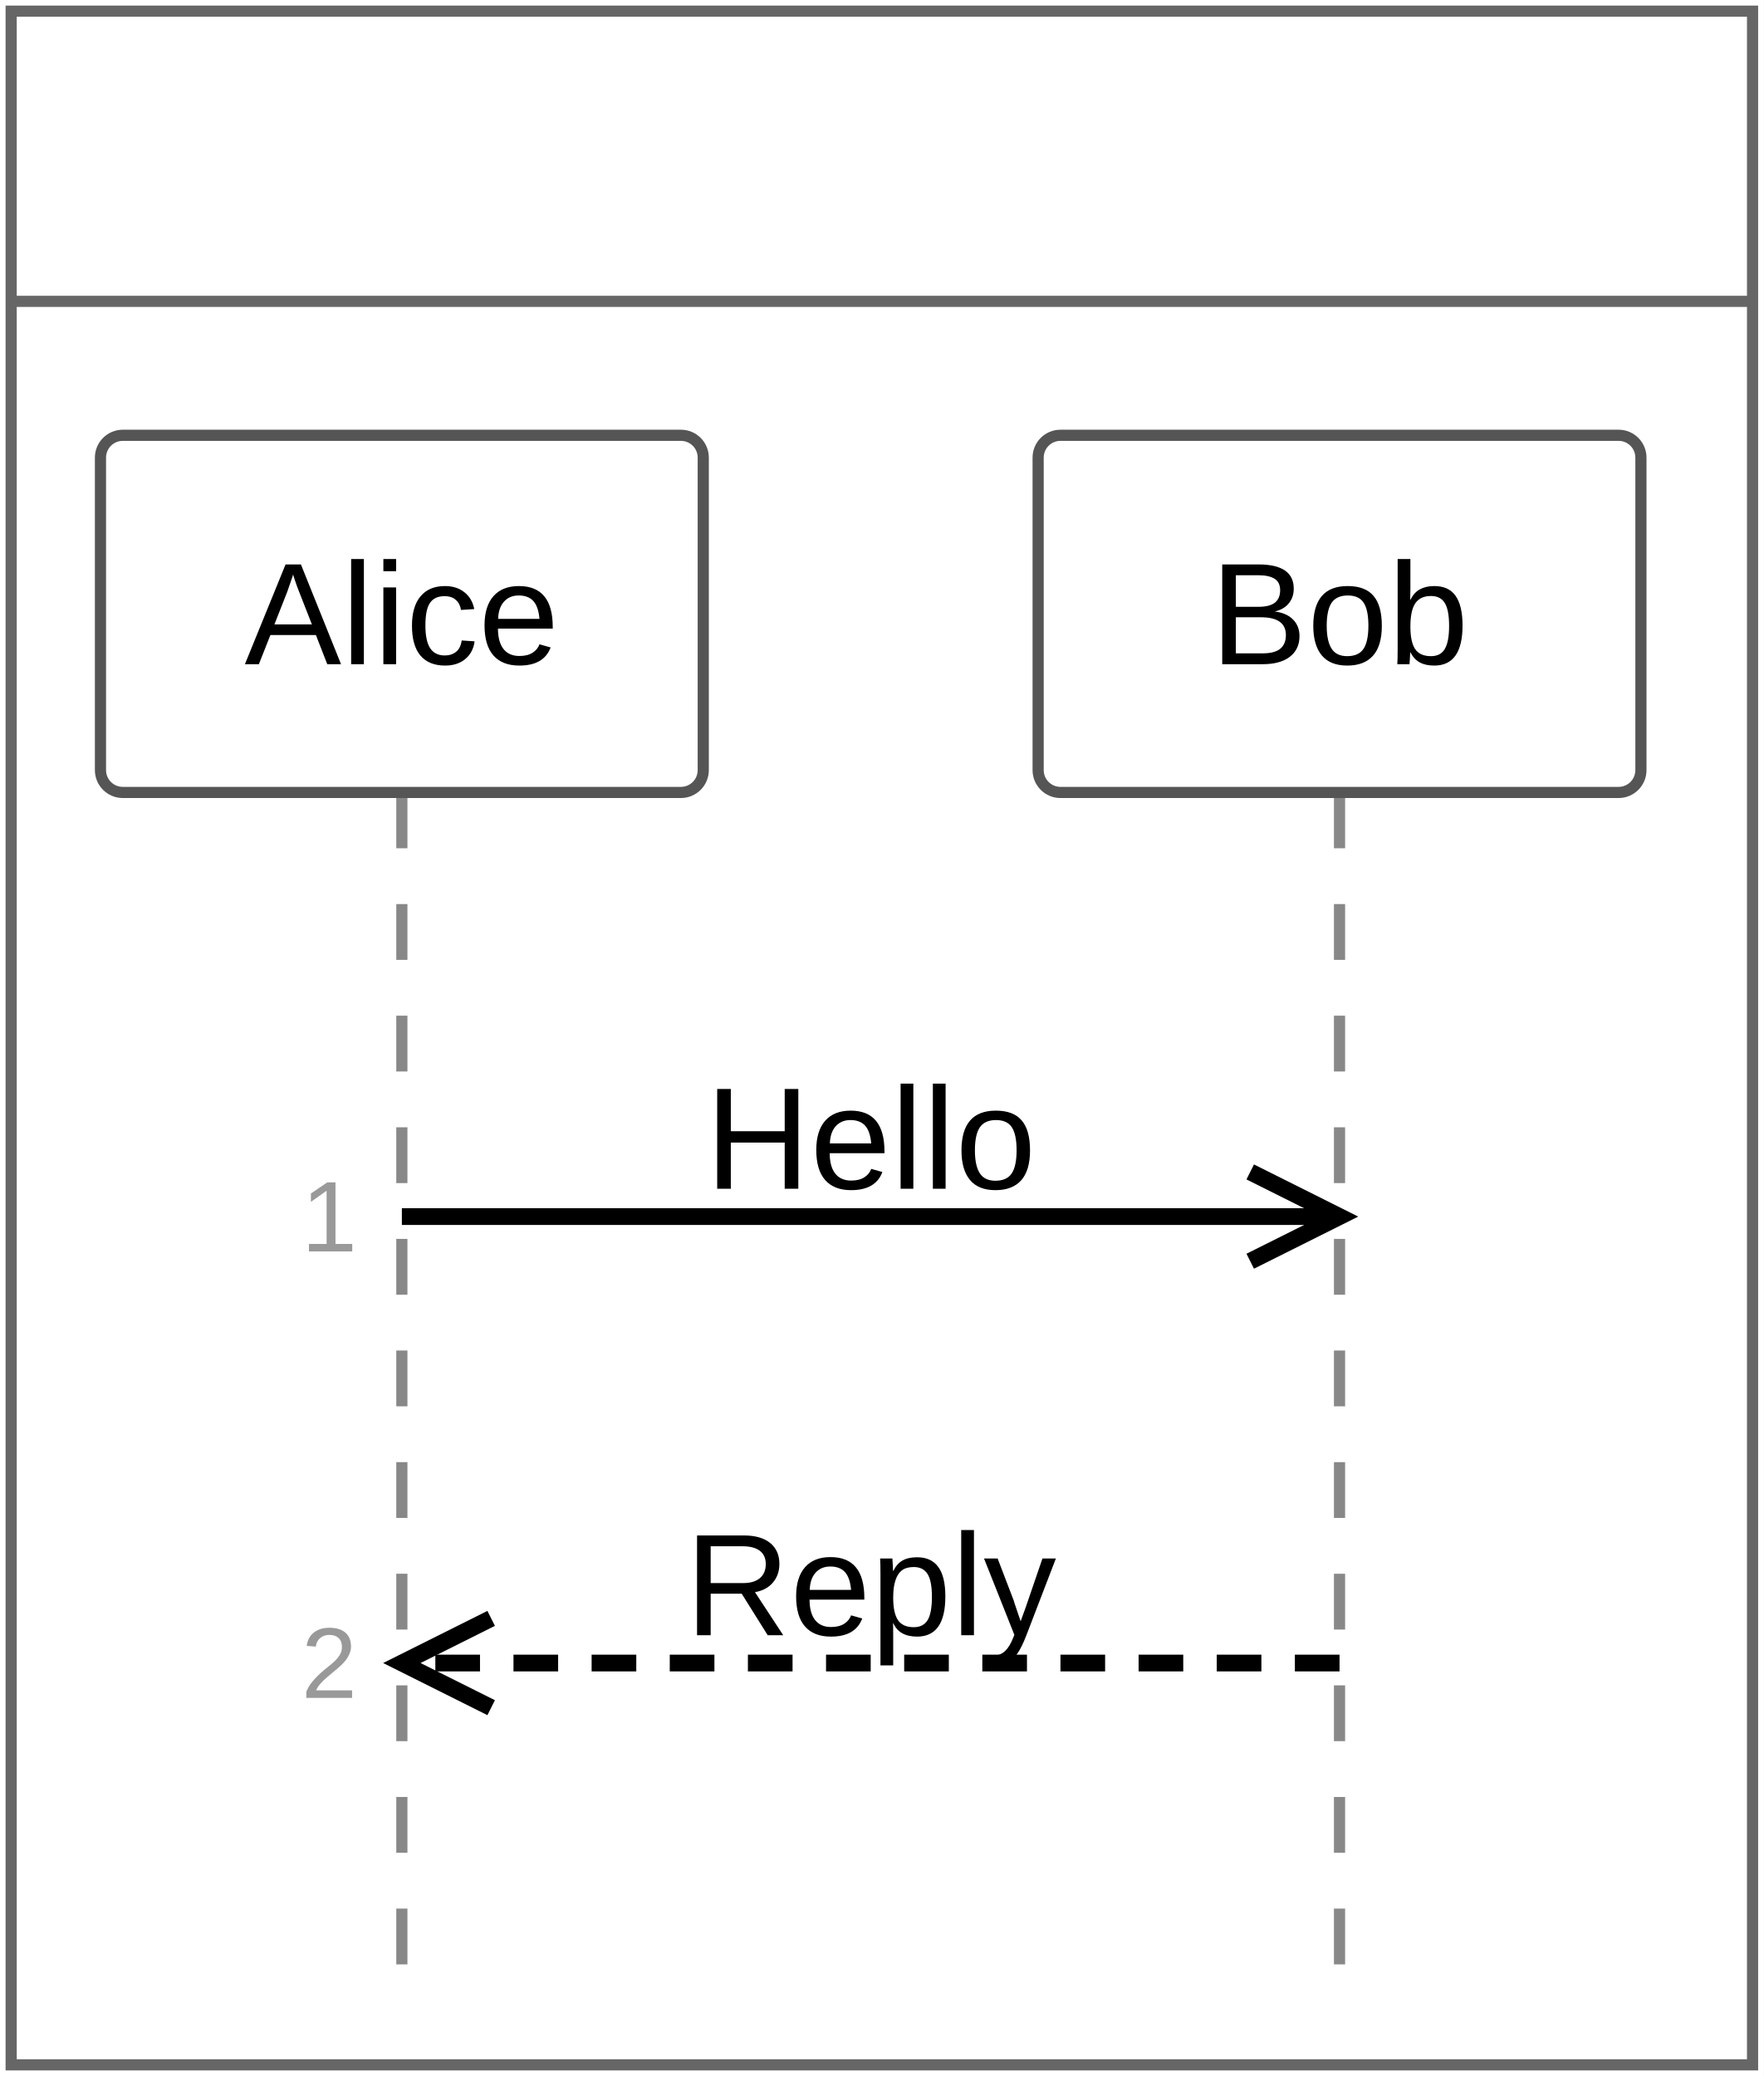
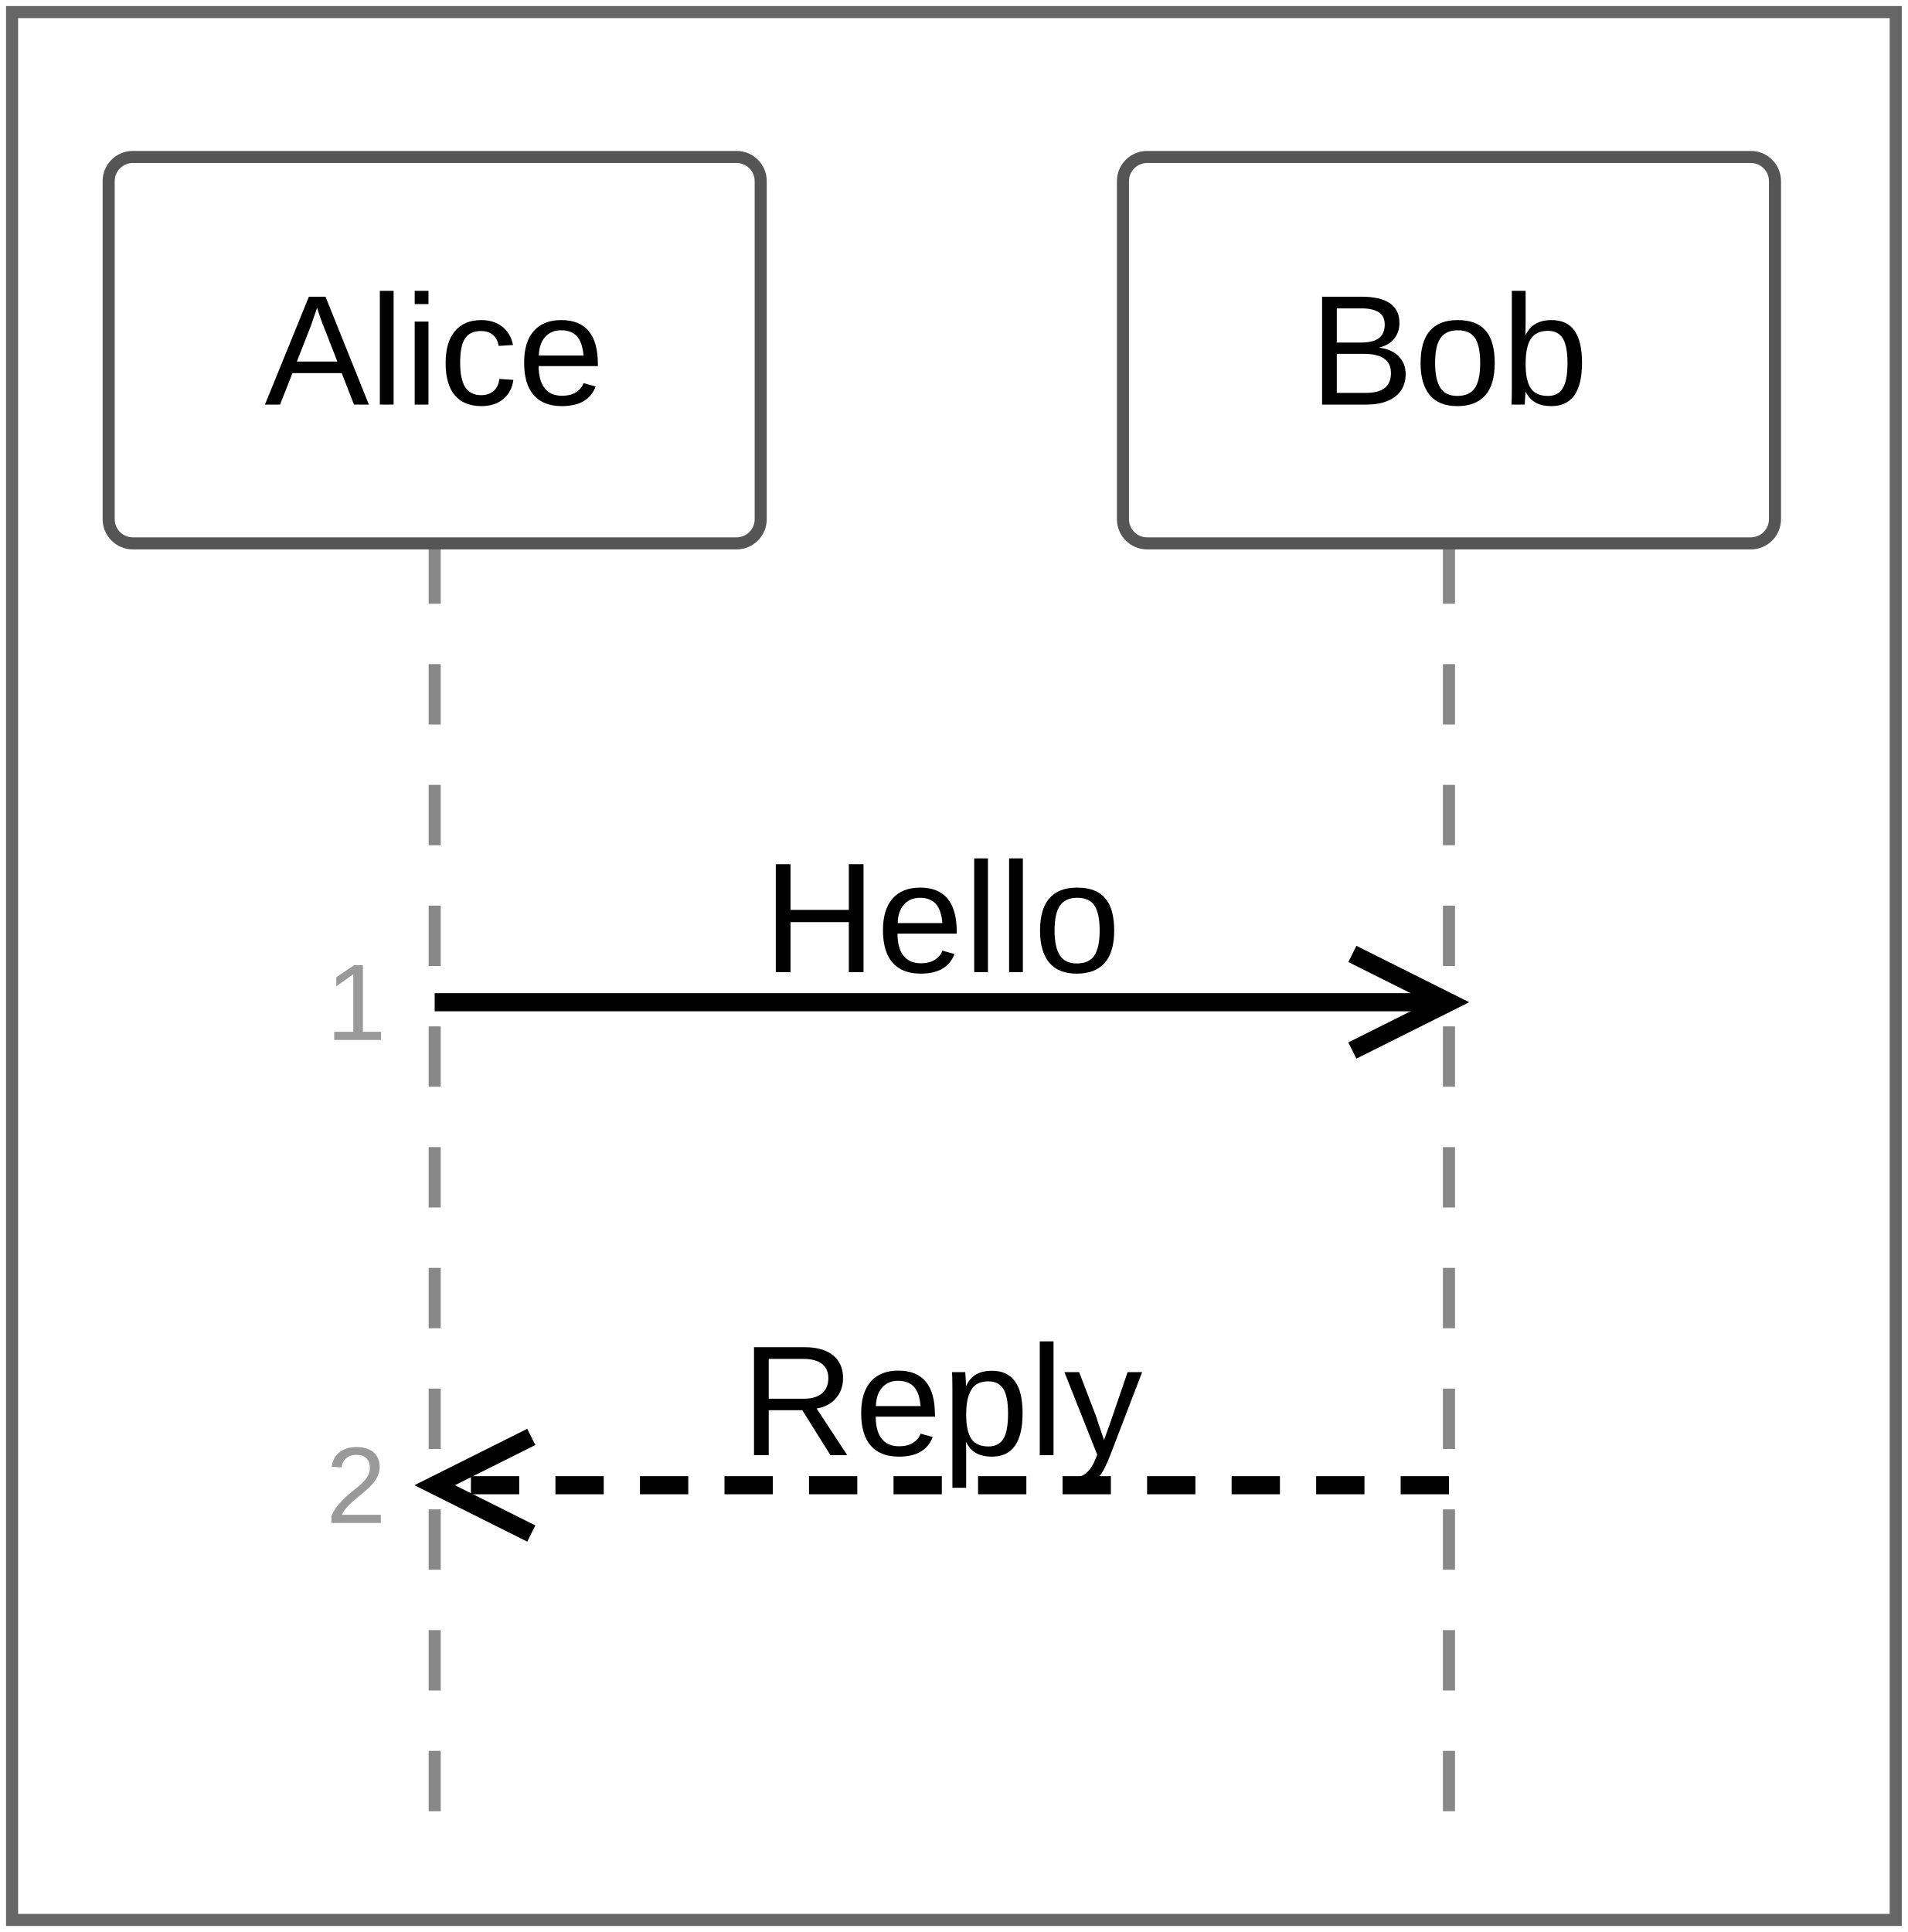
- <svg xmlns="http://www.w3.org/2000/svg" id="mermaid" class="zenuml" width="158" height="186" viewBox="1 -1 158 186" role="graphics-document document" aria-roledescription="zenuml">
+ <svg xmlns="http://www.w3.org/2000/svg" id="mermaid" class="zenuml" width="158" height="160" viewBox="1 25 158 160" role="graphics-document document" aria-roledescription="zenuml">
  <style>#mermaid{font-family:"trebuchet ms",verdana,arial,sans-serif;font-size:16px;fill:#333;}#mermaid .zx{fill:none;stroke:#666;stroke-width:1px;}#mermaid .zti{font-size:13px;font-weight:bold;fill:#000;}#mermaid .zb{fill:#fff;stroke:#555;stroke-width:1px;}#mermaid .zt{font-size:13px;fill:#000;}#mermaid .zi{fill:none;stroke:#000;stroke-width:1px;}#mermaid .zl{stroke:#888;stroke-width:1px;stroke-dasharray:5 5;}#mermaid .za{fill:#ddd;stroke:#555;stroke-width:1px;}#mermaid .zm{fill:none;stroke:#000;stroke-width:1.5px;}#mermaid .zr{fill:none;stroke:#000;stroke-width:1.5px;stroke-dasharray:4 3;}#mermaid .zml{font-size:13px;fill:#000;}#mermaid .zn{font-size:9px;fill:#999;}#mermaid .zc{font-size:10px;fill:#999;}#mermaid .zf{fill:none;stroke:#bbb;stroke-width:1px;}#mermaid .zh{fill:#f3f3f3;stroke:#bbb;stroke-width:1px;}#mermaid .zht{font-size:13px;font-weight:bold;fill:#000;}#mermaid .zs{stroke:#e2e2e2;stroke-width:1px;}#mermaid .zfc{font-size:11px;fill:#666;}</style>
-   <rect x="1" y="-1" width="158" height="186" fill="white" />
-   <rect class="zx" x="2" y="0" width="156" height="184" />
-   <line class="zx" x1="2" y1="26" x2="158" y2="26" />
+   <rect x="1" y="25" width="158" height="160" fill="white" />
+   <rect class="zx" x="2" y="26" width="156" height="158" />
  <line class="zl" x1="37" y1="70" x2="37" y2="178" />
  <line class="zl" x1="121" y1="70" x2="121" y2="178" />
  <rect class="zb" x="10" y="38" width="54" height="32" rx="2" />
  <text class="zt" x="22.91" y="54" text-anchor="start" dominant-baseline="central">Alice</text>
  <rect class="zb" x="94" y="38" width="54" height="32" rx="2" />
  <text class="zt" x="109.43" y="54" text-anchor="start" dominant-baseline="central">Bob</text>
  <path class="zm" d="M37,108H121" />
  <path class="zm" d="M113,104L121,108L113,112" />
  <text class="zml" x="79" y="101" text-anchor="middle" dominant-baseline="central">Hello</text>
  <text class="zn" x="33" y="108" text-anchor="end" dominant-baseline="central">1</text>
  <path class="zr" d="M121,148H37" />
  <path class="zm" d="M45,144L37,148L45,152" />
  <text class="zml" x="79" y="141" text-anchor="middle" dominant-baseline="central">Reply</text>
  <text class="zn" x="33" y="148" text-anchor="end" dominant-baseline="central">2</text>
</svg>
